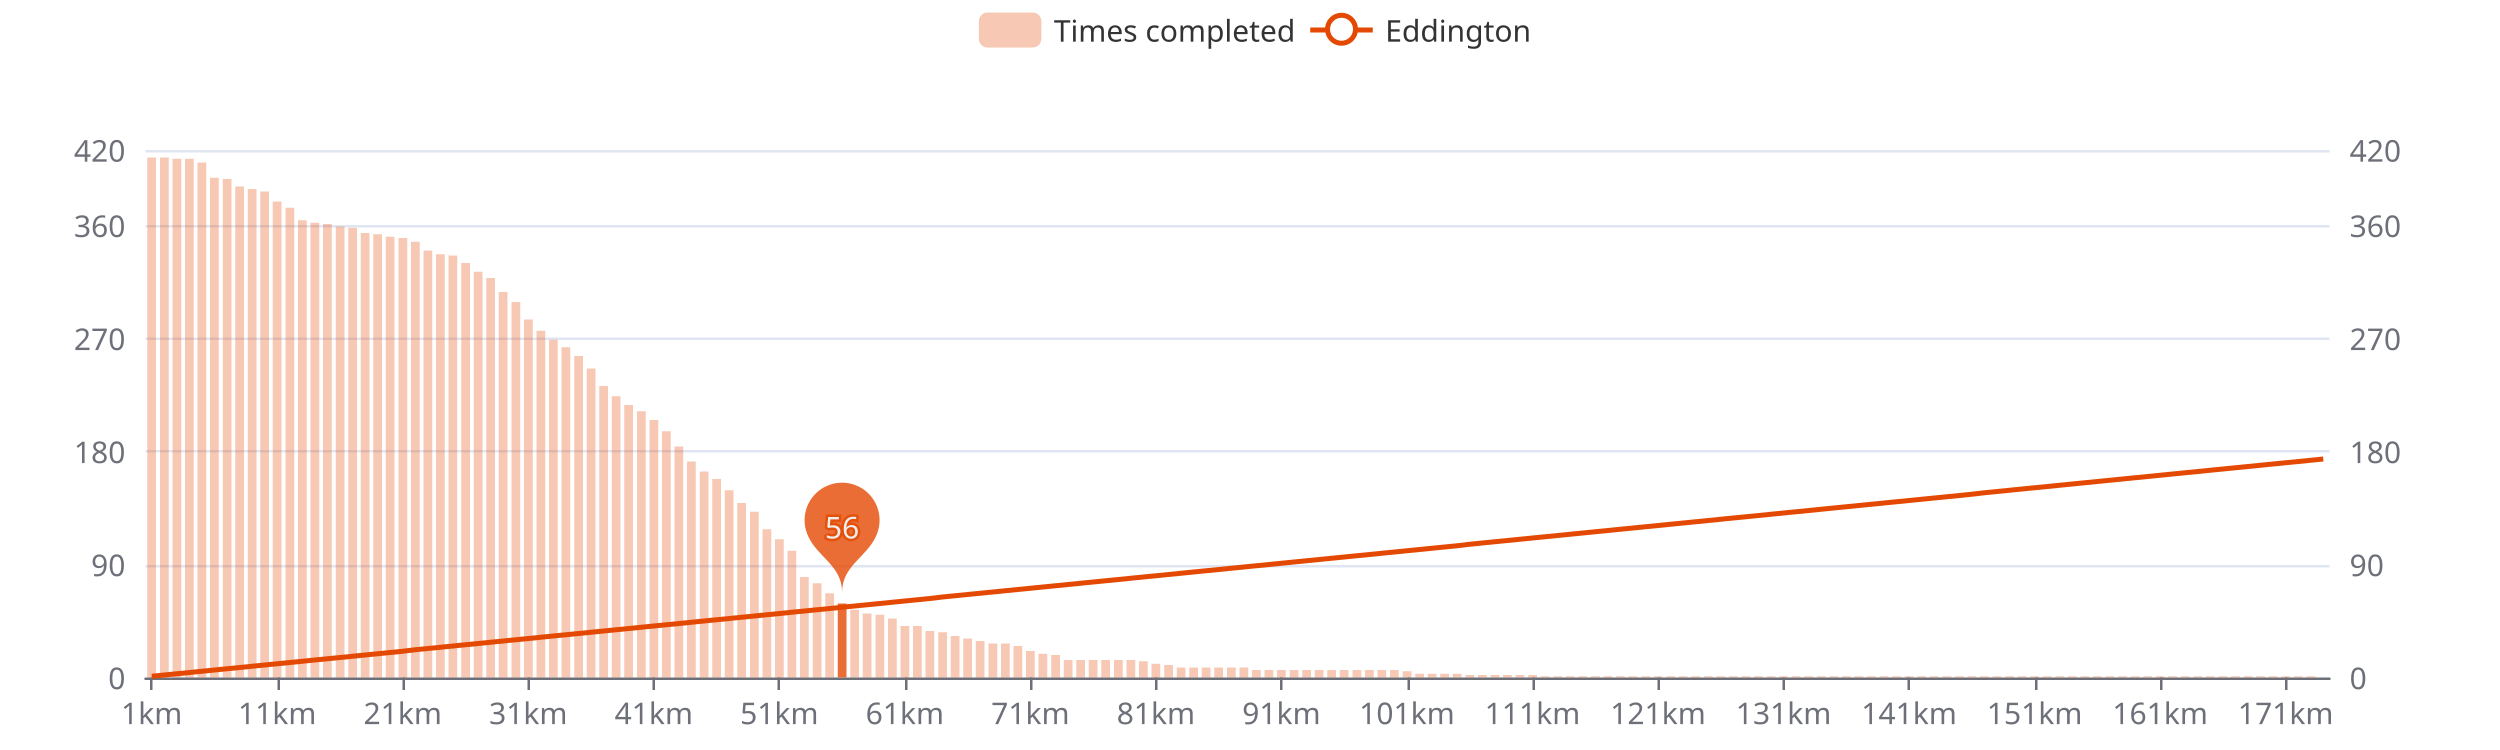
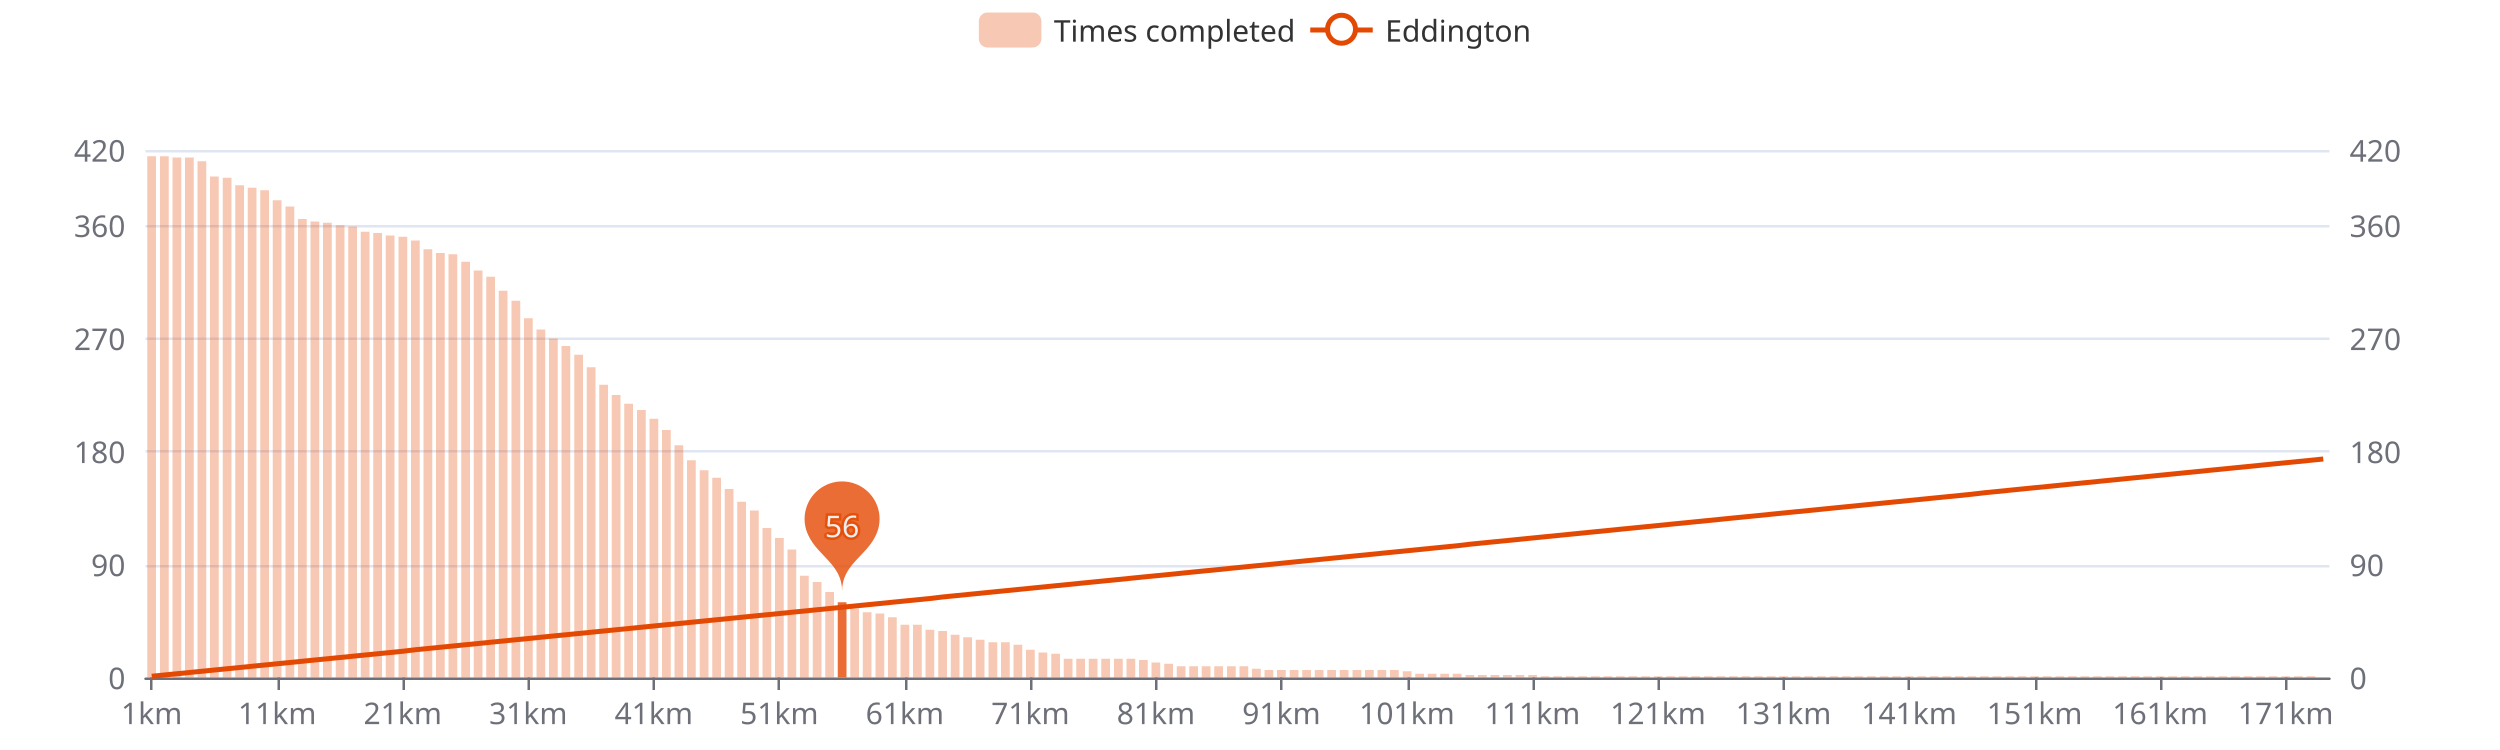
<svg xmlns="http://www.w3.org/2000/svg" width="1000" height="300" version="1.1" baseProfile="full" viewBox="0 0 1000 300">
  <rect width="1000" height="300" x="0" y="0" id="0" fill="#ffffff" />
  <path d="M58.2 271.5L931.8 271.5" fill="none" stroke="#E0E6F1" />
  <path d="M58.2 226.5L931.8 226.5" fill="none" stroke="#E0E6F1" />
  <path d="M58.2 180.5L931.8 180.5" fill="none" stroke="#E0E6F1" />
  <path d="M58.2 135.5L931.8 135.5" fill="none" stroke="#E0E6F1" />
  <path d="M58.2 90.5L931.8 90.5" fill="none" stroke="#E0E6F1" />
  <path d="M58.2 60.5L931.8 60.5" fill="none" stroke="#E0E6F1" />
  <path d="M58.2 271.5L931.8 271.5" fill="none" stroke="#6E7079" stroke-linecap="round" />
  <path d="M60.5 271L60.5 276" fill="none" stroke="#6E7079" />
  <path d="M111.5 271L111.5 276" fill="none" stroke="#6E7079" />
  <path d="M161.5 271L161.5 276" fill="none" stroke="#6E7079" />
  <path d="M211.5 271L211.5 276" fill="none" stroke="#6E7079" />
  <path d="M261.5 271L261.5 276" fill="none" stroke="#6E7079" />
  <path d="M311.5 271L311.5 276" fill="none" stroke="#6E7079" />
  <path d="M362.5 271L362.5 276" fill="none" stroke="#6E7079" />
  <path d="M412.5 271L412.5 276" fill="none" stroke="#6E7079" />
  <path d="M462.5 271L462.5 276" fill="none" stroke="#6E7079" />
  <path d="M512.5 271L512.5 276" fill="none" stroke="#6E7079" />
  <path d="M563.5 271L563.5 276" fill="none" stroke="#6E7079" />
  <path d="M613.5 271L613.5 276" fill="none" stroke="#6E7079" />
  <path d="M663.5 271L663.5 276" fill="none" stroke="#6E7079" />
  <path d="M713.5 271L713.5 276" fill="none" stroke="#6E7079" />
  <path d="M763.5 271L763.5 276" fill="none" stroke="#6E7079" />
  <path d="M814.5 271L814.5 276" fill="none" stroke="#6E7079" />
  <path d="M864.5 271L864.5 276" fill="none" stroke="#6E7079" />
  <path d="M914.5 271L914.5 276" fill="none" stroke="#6E7079" />
  <text dominant-baseline="central" text-anchor="end" style="font-size:12px;font-family:sans-serif;" transform="translate(50.16 271)" fill="#6E7079">0</text>
  <text dominant-baseline="central" text-anchor="end" style="font-size:12px;font-family:sans-serif;" transform="translate(50.16 225.7857)" fill="#6E7079">90</text>
  <text dominant-baseline="central" text-anchor="end" style="font-size:12px;font-family:sans-serif;" transform="translate(50.16 180.5714)" fill="#6E7079">180</text>
  <text dominant-baseline="central" text-anchor="end" style="font-size:12px;font-family:sans-serif;" transform="translate(50.16 135.3571)" fill="#6E7079">270</text>
  <text dominant-baseline="central" text-anchor="end" style="font-size:12px;font-family:sans-serif;" transform="translate(50.16 90.1429)" fill="#6E7079">360</text>
  <text dominant-baseline="central" text-anchor="end" style="font-size:12px;font-family:sans-serif;" transform="translate(50.16 60)" fill="#6E7079">420</text>
  <text dominant-baseline="central" text-anchor="start" style="font-size:12px;font-family:sans-serif;" transform="translate(939.84 271)" fill="#6E7079">0</text>
  <text dominant-baseline="central" text-anchor="start" style="font-size:12px;font-family:sans-serif;" transform="translate(939.84 225.7857)" fill="#6E7079">90</text>
  <text dominant-baseline="central" text-anchor="start" style="font-size:12px;font-family:sans-serif;" transform="translate(939.84 180.5714)" fill="#6E7079">180</text>
  <text dominant-baseline="central" text-anchor="start" style="font-size:12px;font-family:sans-serif;" transform="translate(939.84 135.3571)" fill="#6E7079">270</text>
  <text dominant-baseline="central" text-anchor="start" style="font-size:12px;font-family:sans-serif;" transform="translate(939.84 90.1429)" fill="#6E7079">360</text>
  <text dominant-baseline="central" text-anchor="start" style="font-size:12px;font-family:sans-serif;" transform="translate(939.84 60)" fill="#6E7079">420</text>
  <text dominant-baseline="central" text-anchor="middle" style="font-size:12px;font-family:sans-serif;" y="6" transform="translate(60.6706 279)" fill="#6E7079">1km</text>
  <text dominant-baseline="central" text-anchor="middle" style="font-size:12px;font-family:sans-serif;" y="6" transform="translate(110.8821 279)" fill="#6E7079">11km</text>
  <text dominant-baseline="central" text-anchor="middle" style="font-size:12px;font-family:sans-serif;" y="6" transform="translate(161.0936 279)" fill="#6E7079">21km</text>
  <text dominant-baseline="central" text-anchor="middle" style="font-size:12px;font-family:sans-serif;" y="6" transform="translate(211.3051 279)" fill="#6E7079">31km</text>
  <text dominant-baseline="central" text-anchor="middle" style="font-size:12px;font-family:sans-serif;" y="6" transform="translate(261.5166 279)" fill="#6E7079">41km</text>
  <text dominant-baseline="central" text-anchor="middle" style="font-size:12px;font-family:sans-serif;" y="6" transform="translate(311.728 279)" fill="#6E7079">51km</text>
  <text dominant-baseline="central" text-anchor="middle" style="font-size:12px;font-family:sans-serif;" y="6" transform="translate(361.9395 279)" fill="#6E7079">61km</text>
  <text dominant-baseline="central" text-anchor="middle" style="font-size:12px;font-family:sans-serif;" y="6" transform="translate(412.151 279)" fill="#6E7079">71km</text>
  <text dominant-baseline="central" text-anchor="middle" style="font-size:12px;font-family:sans-serif;" y="6" transform="translate(462.3625 279)" fill="#6E7079">81km</text>
  <text dominant-baseline="central" text-anchor="middle" style="font-size:12px;font-family:sans-serif;" y="6" transform="translate(512.574 279)" fill="#6E7079">91km</text>
  <text dominant-baseline="central" text-anchor="middle" style="font-size:12px;font-family:sans-serif;" y="6" transform="translate(562.7855 279)" fill="#6E7079">101km</text>
  <text dominant-baseline="central" text-anchor="middle" style="font-size:12px;font-family:sans-serif;" y="6" transform="translate(612.997 279)" fill="#6E7079">111km</text>
  <text dominant-baseline="central" text-anchor="middle" style="font-size:12px;font-family:sans-serif;" y="6" transform="translate(663.2085 279)" fill="#6E7079">121km</text>
  <text dominant-baseline="central" text-anchor="middle" style="font-size:12px;font-family:sans-serif;" y="6" transform="translate(713.42 279)" fill="#6E7079">131km</text>
  <text dominant-baseline="central" text-anchor="middle" style="font-size:12px;font-family:sans-serif;" y="6" transform="translate(763.6315 279)" fill="#6E7079">141km</text>
  <text dominant-baseline="central" text-anchor="middle" style="font-size:12px;font-family:sans-serif;" y="6" transform="translate(813.843 279)" fill="#6E7079">151km</text>
  <text dominant-baseline="central" text-anchor="middle" style="font-size:12px;font-family:sans-serif;" y="6" transform="translate(864.0545 279)" fill="#6E7079">161km</text>
  <text dominant-baseline="central" text-anchor="middle" style="font-size:12px;font-family:sans-serif;" y="6" transform="translate(914.266 279)" fill="#6E7079">171km</text>
-   <path d="M58.9 271l3.5 0l0 -208l-3.5 0Z" fill="rgb(227,73,2)" fill-opacity="0.3" />
-   <path d="M64 271l3.5 0l0 -208l-3.5 0Z" fill="rgb(227,73,2)" fill-opacity="0.3" />
-   <path d="M69 271l3.5 0l0 -207.5l-3.5 0Z" fill="rgb(227,73,2)" fill-opacity="0.3" />
-   <path d="M74 271l3.5 0l0 -207.5l-3.5 0Z" fill="rgb(227,73,2)" fill-opacity="0.3" />
-   <path d="M79 271l3.5 0l0 -206l-3.5 0Z" fill="rgb(227,73,2)" fill-opacity="0.3" />
-   <path d="M84 271l3.5 0l0 -199.9l-3.5 0Z" fill="rgb(227,73,2)" fill-opacity="0.3" />
-   <path d="M89.1 271l3.5 0l0 -199.4l-3.5 0Z" fill="rgb(227,73,2)" fill-opacity="0.3" />
-   <path d="M94.1 271l3.5 0l0 -196.4l-3.5 0Z" fill="rgb(227,73,2)" fill-opacity="0.3" />
-   <path d="M99.1 271l3.5 0l0 -195.4l-3.5 0Z" fill="rgb(227,73,2)" fill-opacity="0.3" />
-   <path d="M104.1 271l3.5 0l0 -194.4l-3.5 0Z" fill="rgb(227,73,2)" fill-opacity="0.3" />
-   <path d="M109.1 271l3.5 0l0 -190.4l-3.5 0Z" fill="rgb(227,73,2)" fill-opacity="0.3" />
-   <path d="M114.2 271l3.5 0l0 -187.9l-3.5 0Z" fill="rgb(227,73,2)" fill-opacity="0.3" />
-   <path d="M119.2 271l3.5 0l0 -182.9l-3.5 0Z" fill="rgb(227,73,2)" fill-opacity="0.3" />
-   <path d="M124.2 271l3.5 0l0 -181.9l-3.5 0Z" fill="rgb(227,73,2)" fill-opacity="0.3" />
-   <path d="M129.2 271l3.5 0l0 -181.4l-3.5 0Z" fill="rgb(227,73,2)" fill-opacity="0.3" />
-   <path d="M134.3 271l3.5 0l0 -180.4l-3.5 0Z" fill="rgb(227,73,2)" fill-opacity="0.3" />
-   <path d="M139.3 271l3.5 0l0 -179.9l-3.5 0Z" fill="rgb(227,73,2)" fill-opacity="0.3" />
-   <path d="M144.3 271l3.5 0l0 -177.8l-3.5 0Z" fill="rgb(227,73,2)" fill-opacity="0.3" />
-   <path d="M149.3 271l3.5 0l0 -177.3l-3.5 0Z" fill="rgb(227,73,2)" fill-opacity="0.3" />
-   <path d="M154.3 271l3.5 0l0 -176.3l-3.5 0Z" fill="rgb(227,73,2)" fill-opacity="0.3" />
-   <path d="M159.4 271l3.5 0l0 -175.8l-3.5 0Z" fill="rgb(227,73,2)" fill-opacity="0.3" />
-   <path d="M164.4 271l3.5 0l0 -174.3l-3.5 0Z" fill="rgb(227,73,2)" fill-opacity="0.3" />
-   <path d="M169.4 271l3.5 0l0 -170.8l-3.5 0Z" fill="rgb(227,73,2)" fill-opacity="0.3" />
-   <path d="M174.4 271l3.5 0l0 -169.3l-3.5 0Z" fill="rgb(227,73,2)" fill-opacity="0.3" />
-   <path d="M179.4 271l3.5 0l0 -168.8l-3.5 0Z" fill="rgb(227,73,2)" fill-opacity="0.3" />
-   <path d="M184.5 271l3.5 0l0 -165.8l-3.5 0Z" fill="rgb(227,73,2)" fill-opacity="0.3" />
-   <path d="M189.5 271l3.5 0l0 -162.3l-3.5 0Z" fill="rgb(227,73,2)" fill-opacity="0.3" />
-   <path d="M194.5 271l3.5 0l0 -159.8l-3.5 0Z" fill="rgb(227,73,2)" fill-opacity="0.3" />
-   <path d="M199.5 271l3.5 0l0 -154.2l-3.5 0Z" fill="rgb(227,73,2)" fill-opacity="0.3" />
-   <path d="M204.6 271l3.5 0l0 -150.2l-3.5 0Z" fill="rgb(227,73,2)" fill-opacity="0.3" />
-   <path d="M209.6 271l3.5 0l0 -143.2l-3.5 0Z" fill="rgb(227,73,2)" fill-opacity="0.3" />
-   <path d="M214.6 271l3.5 0l0 -138.7l-3.5 0Z" fill="rgb(227,73,2)" fill-opacity="0.3" />
-   <path d="M219.6 271l3.5 0l0 -135.1l-3.5 0Z" fill="rgb(227,73,2)" fill-opacity="0.3" />
-   <path d="M224.6 271l3.5 0l0 -132.1l-3.5 0Z" fill="rgb(227,73,2)" fill-opacity="0.3" />
-   <path d="M229.7 271l3.5 0l0 -128.6l-3.5 0Z" fill="rgb(227,73,2)" fill-opacity="0.3" />
-   <path d="M234.7 271l3.5 0l0 -123.6l-3.5 0Z" fill="rgb(227,73,2)" fill-opacity="0.3" />
-   <path d="M239.7 271l3.5 0l0 -116.6l-3.5 0Z" fill="rgb(227,73,2)" fill-opacity="0.3" />
-   <path d="M244.7 271l3.5 0l0 -112.5l-3.5 0Z" fill="rgb(227,73,2)" fill-opacity="0.3" />
-   <path d="M249.7 271l3.5 0l0 -109l-3.5 0Z" fill="rgb(227,73,2)" fill-opacity="0.3" />
-   <path d="M254.8 271l3.5 0l0 -106.5l-3.5 0Z" fill="rgb(227,73,2)" fill-opacity="0.3" />
-   <path d="M259.8 271l3.5 0l0 -103l-3.5 0Z" fill="rgb(227,73,2)" fill-opacity="0.3" />
-   <path d="M264.8 271l3.5 0l0 -98.5l-3.5 0Z" fill="rgb(227,73,2)" fill-opacity="0.3" />
-   <path d="M269.8 271l3.5 0l0 -92.4l-3.5 0Z" fill="rgb(227,73,2)" fill-opacity="0.3" />
-   <path d="M274.8 271l3.5 0l0 -86.4l-3.5 0Z" fill="rgb(227,73,2)" fill-opacity="0.3" />
-   <path d="M279.9 271l3.5 0l0 -82.4l-3.5 0Z" fill="rgb(227,73,2)" fill-opacity="0.3" />
-   <path d="M284.9 271l3.5 0l0 -79.4l-3.5 0Z" fill="rgb(227,73,2)" fill-opacity="0.3" />
-   <path d="M289.9 271l3.5 0l0 -74.9l-3.5 0Z" fill="rgb(227,73,2)" fill-opacity="0.3" />
-   <path d="M294.9 271l3.5 0l0 -69.8l-3.5 0Z" fill="rgb(227,73,2)" fill-opacity="0.3" />
-   <path d="M300 271l3.5 0l0 -66.3l-3.5 0Z" fill="rgb(227,73,2)" fill-opacity="0.3" />
-   <path d="M305 271l3.5 0l0 -59.3l-3.5 0Z" fill="rgb(227,73,2)" fill-opacity="0.3" />
-   <path d="M310 271l3.5 0l0 -55.3l-3.5 0Z" fill="rgb(227,73,2)" fill-opacity="0.3" />
-   <path d="M315 271l3.5 0l0 -50.7l-3.5 0Z" fill="rgb(227,73,2)" fill-opacity="0.3" />
-   <path d="M320 271l3.5 0l0 -40.2l-3.5 0Z" fill="rgb(227,73,2)" fill-opacity="0.3" />
-   <path d="M325.1 271l3.5 0l0 -37.7l-3.5 0Z" fill="rgb(227,73,2)" fill-opacity="0.3" />
-   <path d="M330.1 271l3.5 0l0 -33.7l-3.5 0Z" fill="rgb(227,73,2)" fill-opacity="0.3" />
-   <path d="M335.1 271l3.5 0l0 -29.6l-3.5 0Z" fill="rgb(227,73,2)" fill-opacity="0.8" />
-   <path d="M340.1 271l3.5 0l0 -27.1l-3.5 0Z" fill="rgb(227,73,2)" fill-opacity="0.3" />
-   <path d="M345.1 271l3.5 0l0 -25.6l-3.5 0Z" fill="rgb(227,73,2)" fill-opacity="0.3" />
-   <path d="M350.2 271l3.5 0l0 -25.1l-3.5 0Z" fill="rgb(227,73,2)" fill-opacity="0.3" />
-   <path d="M355.2 271l3.5 0l0 -23.6l-3.5 0Z" fill="rgb(227,73,2)" fill-opacity="0.3" />
-   <path d="M360.2 271l3.5 0l0 -20.6l-3.5 0Z" fill="rgb(227,73,2)" fill-opacity="0.3" />
-   <path d="M365.2 271l3.5 0l0 -20.6l-3.5 0Z" fill="rgb(227,73,2)" fill-opacity="0.3" />
-   <path d="M370.2 271l3.5 0l0 -18.6l-3.5 0Z" fill="rgb(227,73,2)" fill-opacity="0.3" />
-   <path d="M375.3 271l3.5 0l0 -18.1l-3.5 0Z" fill="rgb(227,73,2)" fill-opacity="0.3" />
-   <path d="M380.3 271l3.5 0l0 -16.6l-3.5 0Z" fill="rgb(227,73,2)" fill-opacity="0.3" />
-   <path d="M385.3 271l3.5 0l0 -15.6l-3.5 0Z" fill="rgb(227,73,2)" fill-opacity="0.3" />
-   <path d="M390.3 271l3.5 0l0 -14.6l-3.5 0Z" fill="rgb(227,73,2)" fill-opacity="0.3" />
-   <path d="M395.4 271l3.5 0l0 -13.6l-3.5 0Z" fill="rgb(227,73,2)" fill-opacity="0.3" />
-   <path d="M400.4 271l3.5 0l0 -13.6l-3.5 0Z" fill="rgb(227,73,2)" fill-opacity="0.3" />
-   <path d="M405.4 271l3.5 0l0 -12.6l-3.5 0Z" fill="rgb(227,73,2)" fill-opacity="0.3" />
-   <path d="M410.4 271l3.5 0l0 -10.6l-3.5 0Z" fill="rgb(227,73,2)" fill-opacity="0.3" />
-   <path d="M415.4 271l3.5 0l0 -9.5l-3.5 0Z" fill="rgb(227,73,2)" fill-opacity="0.3" />
-   <path d="M420.5 271l3.5 0l0 -9l-3.5 0Z" fill="rgb(227,73,2)" fill-opacity="0.3" />
-   <path d="M425.5 271l3.5 0l0 -7l-3.5 0Z" fill="rgb(227,73,2)" fill-opacity="0.3" />
-   <path d="M430.5 271l3.5 0l0 -7l-3.5 0Z" fill="rgb(227,73,2)" fill-opacity="0.3" />
-   <path d="M435.5 271l3.5 0l0 -7l-3.5 0Z" fill="rgb(227,73,2)" fill-opacity="0.3" />
-   <path d="M440.5 271l3.5 0l0 -7l-3.5 0Z" fill="rgb(227,73,2)" fill-opacity="0.3" />
-   <path d="M445.6 271l3.5 0l0 -7l-3.5 0Z" fill="rgb(227,73,2)" fill-opacity="0.3" />
-   <path d="M450.6 271l3.5 0l0 -7l-3.5 0Z" fill="rgb(227,73,2)" fill-opacity="0.3" />
-   <path d="M455.6 271l3.5 0l0 -6.5l-3.5 0Z" fill="rgb(227,73,2)" fill-opacity="0.3" />
-   <path d="M460.6 271l3.5 0l0 -5.5l-3.5 0Z" fill="rgb(227,73,2)" fill-opacity="0.3" />
-   <path d="M465.7 271l3.5 0l0 -5l-3.5 0Z" fill="rgb(227,73,2)" fill-opacity="0.3" />
-   <path d="M470.7 271l3.5 0l0 -4l-3.5 0Z" fill="rgb(227,73,2)" fill-opacity="0.3" />
-   <path d="M475.7 271l3.5 0l0 -4l-3.5 0Z" fill="rgb(227,73,2)" fill-opacity="0.3" />
-   <path d="M480.7 271l3.5 0l0 -4l-3.5 0Z" fill="rgb(227,73,2)" fill-opacity="0.3" />
-   <path d="M485.7 271l3.5 0l0 -4l-3.5 0Z" fill="rgb(227,73,2)" fill-opacity="0.3" />
-   <path d="M490.8 271l3.5 0l0 -4l-3.5 0Z" fill="rgb(227,73,2)" fill-opacity="0.3" />
-   <path d="M495.8 271l3.5 0l0 -4l-3.5 0Z" fill="rgb(227,73,2)" fill-opacity="0.3" />
-   <path d="M500.8 271l3.5 0l0 -3l-3.5 0Z" fill="rgb(227,73,2)" fill-opacity="0.3" />
+   <path d="M58.9 271l3.5 0l0 -208.5l-3.5 0Z" fill="rgb(227,73,2)" fill-opacity="0.3" />
+   <path d="M64 271l3.5 0l0 -208.5l-3.5 0Z" fill="rgb(227,73,2)" fill-opacity="0.3" />
+   <path d="M69 271l3.5 0l0 -208l-3.5 0Z" fill="rgb(227,73,2)" fill-opacity="0.3" />
+   <path d="M74 271l3.5 0l0 -208l-3.5 0Z" fill="rgb(227,73,2)" fill-opacity="0.3" />
+   <path d="M79 271l3.5 0l0 -206.5l-3.5 0Z" fill="rgb(227,73,2)" fill-opacity="0.3" />
+   <path d="M84 271l3.5 0l0 -200.4l-3.5 0Z" fill="rgb(227,73,2)" fill-opacity="0.3" />
+   <path d="M89.1 271l3.5 0l0 -199.9l-3.5 0Z" fill="rgb(227,73,2)" fill-opacity="0.3" />
+   <path d="M94.1 271l3.5 0l0 -196.9l-3.5 0Z" fill="rgb(227,73,2)" fill-opacity="0.3" />
+   <path d="M99.1 271l3.5 0l0 -195.9l-3.5 0Z" fill="rgb(227,73,2)" fill-opacity="0.3" />
+   <path d="M104.1 271l3.5 0l0 -194.9l-3.5 0Z" fill="rgb(227,73,2)" fill-opacity="0.3" />
+   <path d="M109.1 271l3.5 0l0 -190.9l-3.5 0Z" fill="rgb(227,73,2)" fill-opacity="0.3" />
+   <path d="M114.2 271l3.5 0l0 -188.4l-3.5 0Z" fill="rgb(227,73,2)" fill-opacity="0.3" />
+   <path d="M119.2 271l3.5 0l0 -183.4l-3.5 0Z" fill="rgb(227,73,2)" fill-opacity="0.3" />
+   <path d="M124.2 271l3.5 0l0 -182.4l-3.5 0Z" fill="rgb(227,73,2)" fill-opacity="0.3" />
+   <path d="M129.2 271l3.5 0l0 -181.9l-3.5 0Z" fill="rgb(227,73,2)" fill-opacity="0.3" />
+   <path d="M134.3 271l3.5 0l0 -180.9l-3.5 0Z" fill="rgb(227,73,2)" fill-opacity="0.3" />
+   <path d="M139.3 271l3.5 0l0 -180.4l-3.5 0Z" fill="rgb(227,73,2)" fill-opacity="0.3" />
+   <path d="M144.3 271l3.5 0l0 -178.3l-3.5 0Z" fill="rgb(227,73,2)" fill-opacity="0.3" />
+   <path d="M149.3 271l3.5 0l0 -177.8l-3.5 0Z" fill="rgb(227,73,2)" fill-opacity="0.3" />
+   <path d="M154.3 271l3.5 0l0 -176.8l-3.5 0Z" fill="rgb(227,73,2)" fill-opacity="0.3" />
+   <path d="M159.4 271l3.5 0l0 -176.3l-3.5 0Z" fill="rgb(227,73,2)" fill-opacity="0.3" />
+   <path d="M164.4 271l3.5 0l0 -174.8l-3.5 0Z" fill="rgb(227,73,2)" fill-opacity="0.3" />
+   <path d="M169.4 271l3.5 0l0 -171.3l-3.5 0Z" fill="rgb(227,73,2)" fill-opacity="0.3" />
+   <path d="M174.4 271l3.5 0l0 -169.8l-3.5 0Z" fill="rgb(227,73,2)" fill-opacity="0.3" />
+   <path d="M179.4 271l3.5 0l0 -169.3l-3.5 0Z" fill="rgb(227,73,2)" fill-opacity="0.3" />
+   <path d="M184.5 271l3.5 0l0 -166.3l-3.5 0Z" fill="rgb(227,73,2)" fill-opacity="0.3" />
+   <path d="M189.5 271l3.5 0l0 -162.8l-3.5 0Z" fill="rgb(227,73,2)" fill-opacity="0.3" />
+   <path d="M194.5 271l3.5 0l0 -160.3l-3.5 0Z" fill="rgb(227,73,2)" fill-opacity="0.3" />
+   <path d="M199.5 271l3.5 0l0 -154.7l-3.5 0Z" fill="rgb(227,73,2)" fill-opacity="0.3" />
+   <path d="M204.6 271l3.5 0l0 -150.7l-3.5 0Z" fill="rgb(227,73,2)" fill-opacity="0.3" />
+   <path d="M209.6 271l3.5 0l0 -143.7l-3.5 0Z" fill="rgb(227,73,2)" fill-opacity="0.3" />
+   <path d="M214.6 271l3.5 0l0 -139.2l-3.5 0Z" fill="rgb(227,73,2)" fill-opacity="0.3" />
+   <path d="M219.6 271l3.5 0l0 -135.6l-3.5 0Z" fill="rgb(227,73,2)" fill-opacity="0.3" />
+   <path d="M224.6 271l3.5 0l0 -132.6l-3.5 0Z" fill="rgb(227,73,2)" fill-opacity="0.3" />
+   <path d="M229.7 271l3.5 0l0 -129.1l-3.5 0Z" fill="rgb(227,73,2)" fill-opacity="0.3" />
+   <path d="M234.7 271l3.5 0l0 -124.1l-3.5 0Z" fill="rgb(227,73,2)" fill-opacity="0.3" />
+   <path d="M239.7 271l3.5 0l0 -117.1l-3.5 0Z" fill="rgb(227,73,2)" fill-opacity="0.3" />
+   <path d="M244.7 271l3.5 0l0 -113l-3.5 0Z" fill="rgb(227,73,2)" fill-opacity="0.3" />
+   <path d="M249.7 271l3.5 0l0 -109.5l-3.5 0Z" fill="rgb(227,73,2)" fill-opacity="0.3" />
+   <path d="M254.8 271l3.5 0l0 -107l-3.5 0Z" fill="rgb(227,73,2)" fill-opacity="0.3" />
+   <path d="M259.8 271l3.5 0l0 -103.5l-3.5 0Z" fill="rgb(227,73,2)" fill-opacity="0.3" />
+   <path d="M264.8 271l3.5 0l0 -99l-3.5 0Z" fill="rgb(227,73,2)" fill-opacity="0.3" />
+   <path d="M269.8 271l3.5 0l0 -92.9l-3.5 0Z" fill="rgb(227,73,2)" fill-opacity="0.3" />
+   <path d="M274.8 271l3.5 0l0 -86.9l-3.5 0Z" fill="rgb(227,73,2)" fill-opacity="0.3" />
+   <path d="M279.9 271l3.5 0l0 -82.9l-3.5 0Z" fill="rgb(227,73,2)" fill-opacity="0.3" />
+   <path d="M284.9 271l3.5 0l0 -79.9l-3.5 0Z" fill="rgb(227,73,2)" fill-opacity="0.3" />
+   <path d="M289.9 271l3.5 0l0 -75.4l-3.5 0Z" fill="rgb(227,73,2)" fill-opacity="0.3" />
+   <path d="M294.9 271l3.5 0l0 -70.3l-3.5 0Z" fill="rgb(227,73,2)" fill-opacity="0.3" />
+   <path d="M300 271l3.5 0l0 -66.8l-3.5 0Z" fill="rgb(227,73,2)" fill-opacity="0.3" />
+   <path d="M305 271l3.5 0l0 -59.8l-3.5 0Z" fill="rgb(227,73,2)" fill-opacity="0.3" />
+   <path d="M310 271l3.5 0l0 -55.8l-3.5 0Z" fill="rgb(227,73,2)" fill-opacity="0.3" />
+   <path d="M315 271l3.5 0l0 -51.2l-3.5 0Z" fill="rgb(227,73,2)" fill-opacity="0.3" />
+   <path d="M320 271l3.5 0l0 -40.7l-3.5 0Z" fill="rgb(227,73,2)" fill-opacity="0.3" />
+   <path d="M325.1 271l3.5 0l0 -38.2l-3.5 0Z" fill="rgb(227,73,2)" fill-opacity="0.3" />
+   <path d="M330.1 271l3.5 0l0 -34.2l-3.5 0Z" fill="rgb(227,73,2)" fill-opacity="0.3" />
+   <path d="M335.1 271l3.5 0l0 -30.1l-3.5 0Z" fill="rgb(227,73,2)" fill-opacity="0.8" />
+   <path d="M340.1 271l3.5 0l0 -27.6l-3.5 0Z" fill="rgb(227,73,2)" fill-opacity="0.3" />
+   <path d="M345.1 271l3.5 0l0 -26.1l-3.5 0Z" fill="rgb(227,73,2)" fill-opacity="0.3" />
+   <path d="M350.2 271l3.5 0l0 -25.6l-3.5 0Z" fill="rgb(227,73,2)" fill-opacity="0.3" />
+   <path d="M355.2 271l3.5 0l0 -24.1l-3.5 0Z" fill="rgb(227,73,2)" fill-opacity="0.3" />
+   <path d="M360.2 271l3.5 0l0 -21.1l-3.5 0Z" fill="rgb(227,73,2)" fill-opacity="0.3" />
+   <path d="M365.2 271l3.5 0l0 -21.1l-3.5 0Z" fill="rgb(227,73,2)" fill-opacity="0.3" />
+   <path d="M370.2 271l3.5 0l0 -19.1l-3.5 0Z" fill="rgb(227,73,2)" fill-opacity="0.3" />
+   <path d="M375.3 271l3.5 0l0 -18.6l-3.5 0Z" fill="rgb(227,73,2)" fill-opacity="0.3" />
+   <path d="M380.3 271l3.5 0l0 -17.1l-3.5 0Z" fill="rgb(227,73,2)" fill-opacity="0.3" />
+   <path d="M385.3 271l3.5 0l0 -16.1l-3.5 0Z" fill="rgb(227,73,2)" fill-opacity="0.3" />
+   <path d="M390.3 271l3.5 0l0 -15.1l-3.5 0Z" fill="rgb(227,73,2)" fill-opacity="0.3" />
+   <path d="M395.4 271l3.5 0l0 -14.1l-3.5 0Z" fill="rgb(227,73,2)" fill-opacity="0.3" />
+   <path d="M400.4 271l3.5 0l0 -14.1l-3.5 0Z" fill="rgb(227,73,2)" fill-opacity="0.3" />
+   <path d="M405.4 271l3.5 0l0 -13.1l-3.5 0Z" fill="rgb(227,73,2)" fill-opacity="0.3" />
+   <path d="M410.4 271l3.5 0l0 -11.1l-3.5 0Z" fill="rgb(227,73,2)" fill-opacity="0.3" />
+   <path d="M415.4 271l3.5 0l0 -10l-3.5 0Z" fill="rgb(227,73,2)" fill-opacity="0.3" />
+   <path d="M420.5 271l3.5 0l0 -9.5l-3.5 0Z" fill="rgb(227,73,2)" fill-opacity="0.3" />
+   <path d="M425.5 271l3.5 0l0 -7.5l-3.5 0Z" fill="rgb(227,73,2)" fill-opacity="0.3" />
+   <path d="M430.5 271l3.5 0l0 -7.5l-3.5 0Z" fill="rgb(227,73,2)" fill-opacity="0.3" />
+   <path d="M435.5 271l3.5 0l0 -7.5l-3.5 0Z" fill="rgb(227,73,2)" fill-opacity="0.3" />
+   <path d="M440.5 271l3.5 0l0 -7.5l-3.5 0Z" fill="rgb(227,73,2)" fill-opacity="0.3" />
+   <path d="M445.6 271l3.5 0l0 -7.5l-3.5 0Z" fill="rgb(227,73,2)" fill-opacity="0.3" />
+   <path d="M450.6 271l3.5 0l0 -7.5l-3.5 0Z" fill="rgb(227,73,2)" fill-opacity="0.3" />
+   <path d="M455.6 271l3.5 0l0 -7l-3.5 0Z" fill="rgb(227,73,2)" fill-opacity="0.3" />
+   <path d="M460.6 271l3.5 0l0 -6l-3.5 0Z" fill="rgb(227,73,2)" fill-opacity="0.3" />
+   <path d="M465.7 271l3.5 0l0 -5.5l-3.5 0Z" fill="rgb(227,73,2)" fill-opacity="0.3" />
+   <path d="M470.7 271l3.5 0l0 -4.5l-3.5 0Z" fill="rgb(227,73,2)" fill-opacity="0.3" />
+   <path d="M475.7 271l3.5 0l0 -4.5l-3.5 0Z" fill="rgb(227,73,2)" fill-opacity="0.3" />
+   <path d="M480.7 271l3.5 0l0 -4.5l-3.5 0Z" fill="rgb(227,73,2)" fill-opacity="0.3" />
+   <path d="M485.7 271l3.5 0l0 -4.5l-3.5 0Z" fill="rgb(227,73,2)" fill-opacity="0.3" />
+   <path d="M490.8 271l3.5 0l0 -4.5l-3.5 0Z" fill="rgb(227,73,2)" fill-opacity="0.3" />
+   <path d="M495.8 271l3.5 0l0 -4.5l-3.5 0Z" fill="rgb(227,73,2)" fill-opacity="0.3" />
+   <path d="M500.8 271l3.5 0l0 -3.5l-3.5 0Z" fill="rgb(227,73,2)" fill-opacity="0.3" />
  <path d="M505.8 271l3.5 0l0 -3l-3.5 0Z" fill="rgb(227,73,2)" fill-opacity="0.3" />
  <path d="M510.8 271l3.5 0l0 -3l-3.5 0Z" fill="rgb(227,73,2)" fill-opacity="0.3" />
  <path d="M515.9 271l3.5 0l0 -3l-3.5 0Z" fill="rgb(227,73,2)" fill-opacity="0.3" />
  <path d="M520.9 271l3.5 0l0 -3l-3.5 0Z" fill="rgb(227,73,2)" fill-opacity="0.3" />
  <path d="M525.9 271l3.5 0l0 -3l-3.5 0Z" fill="rgb(227,73,2)" fill-opacity="0.3" />
  <path d="M530.9 271l3.5 0l0 -3l-3.5 0Z" fill="rgb(227,73,2)" fill-opacity="0.3" />
  <path d="M535.9 271l3.5 0l0 -3l-3.5 0Z" fill="rgb(227,73,2)" fill-opacity="0.3" />
  <path d="M541 271l3.5 0l0 -3l-3.5 0Z" fill="rgb(227,73,2)" fill-opacity="0.3" />
  <path d="M546 271l3.5 0l0 -3l-3.5 0Z" fill="rgb(227,73,2)" fill-opacity="0.3" />
  <path d="M551 271l3.5 0l0 -3l-3.5 0Z" fill="rgb(227,73,2)" fill-opacity="0.3" />
  <path d="M556 271l3.5 0l0 -3l-3.5 0Z" fill="rgb(227,73,2)" fill-opacity="0.3" />
  <path d="M561.1 271l3.5 0l0 -2.5l-3.5 0Z" fill="rgb(227,73,2)" fill-opacity="0.3" />
  <path d="M566.1 271l3.5 0l0 -1.5l-3.5 0Z" fill="rgb(227,73,2)" fill-opacity="0.3" />
  <path d="M571.1 271l3.5 0l0 -1.5l-3.5 0Z" fill="rgb(227,73,2)" fill-opacity="0.3" />
  <path d="M576.1 271l3.5 0l0 -1.5l-3.5 0Z" fill="rgb(227,73,2)" fill-opacity="0.3" />
  <path d="M581.1 271l3.5 0l0 -1.5l-3.5 0Z" fill="rgb(227,73,2)" fill-opacity="0.3" />
  <path d="M586.2 271l3.5 0l0 -1l-3.5 0Z" fill="rgb(227,73,2)" fill-opacity="0.3" />
  <path d="M591.2 271l3.5 0l0 -1l-3.5 0Z" fill="rgb(227,73,2)" fill-opacity="0.3" />
  <path d="M596.2 271l3.5 0l0 -1l-3.5 0Z" fill="rgb(227,73,2)" fill-opacity="0.3" />
  <path d="M601.2 271l3.5 0l0 -1l-3.5 0Z" fill="rgb(227,73,2)" fill-opacity="0.3" />
  <path d="M606.2 271l3.5 0l0 -1l-3.5 0Z" fill="rgb(227,73,2)" fill-opacity="0.3" />
  <path d="M611.3 271l3.5 0l0 -1l-3.5 0Z" fill="rgb(227,73,2)" fill-opacity="0.3" />
  <path d="M616.3 271l3.5 0l0 -0.5l-3.5 0Z" fill="rgb(227,73,2)" fill-opacity="0.3" />
  <path d="M621.3 271l3.5 0l0 -0.5l-3.5 0Z" fill="rgb(227,73,2)" fill-opacity="0.3" />
  <path d="M626.3 271l3.5 0l0 -0.5l-3.5 0Z" fill="rgb(227,73,2)" fill-opacity="0.3" />
  <path d="M631.3 271l3.5 0l0 -0.5l-3.5 0Z" fill="rgb(227,73,2)" fill-opacity="0.3" />
  <path d="M636.4 271l3.5 0l0 -0.5l-3.5 0Z" fill="rgb(227,73,2)" fill-opacity="0.3" />
  <path d="M641.4 271l3.5 0l0 -0.5l-3.5 0Z" fill="rgb(227,73,2)" fill-opacity="0.3" />
  <path d="M646.4 271l3.5 0l0 -0.5l-3.5 0Z" fill="rgb(227,73,2)" fill-opacity="0.3" />
  <path d="M651.4 271l3.5 0l0 -0.5l-3.5 0Z" fill="rgb(227,73,2)" fill-opacity="0.3" />
  <path d="M656.5 271l3.5 0l0 -0.5l-3.5 0Z" fill="rgb(227,73,2)" fill-opacity="0.3" />
  <path d="M661.5 271l3.5 0l0 -0.5l-3.5 0Z" fill="rgb(227,73,2)" fill-opacity="0.3" />
  <path d="M666.5 271l3.5 0l0 -0.5l-3.5 0Z" fill="rgb(227,73,2)" fill-opacity="0.3" />
  <path d="M671.5 271l3.5 0l0 -0.5l-3.5 0Z" fill="rgb(227,73,2)" fill-opacity="0.3" />
  <path d="M676.5 271l3.5 0l0 -0.5l-3.5 0Z" fill="rgb(227,73,2)" fill-opacity="0.3" />
  <path d="M681.6 271l3.5 0l0 -0.5l-3.5 0Z" fill="rgb(227,73,2)" fill-opacity="0.3" />
  <path d="M686.6 271l3.5 0l0 -0.5l-3.5 0Z" fill="rgb(227,73,2)" fill-opacity="0.3" />
  <path d="M691.6 271l3.5 0l0 -0.5l-3.5 0Z" fill="rgb(227,73,2)" fill-opacity="0.3" />
  <path d="M696.6 271l3.5 0l0 -0.5l-3.5 0Z" fill="rgb(227,73,2)" fill-opacity="0.3" />
  <path d="M701.6 271l3.5 0l0 -0.5l-3.5 0Z" fill="rgb(227,73,2)" fill-opacity="0.3" />
  <path d="M706.7 271l3.5 0l0 -0.5l-3.5 0Z" fill="rgb(227,73,2)" fill-opacity="0.3" />
  <path d="M711.7 271l3.5 0l0 -0.5l-3.5 0Z" fill="rgb(227,73,2)" fill-opacity="0.3" />
  <path d="M716.7 271l3.5 0l0 -0.5l-3.5 0Z" fill="rgb(227,73,2)" fill-opacity="0.3" />
  <path d="M721.7 271l3.5 0l0 -0.5l-3.5 0Z" fill="rgb(227,73,2)" fill-opacity="0.3" />
  <path d="M726.8 271l3.5 0l0 -0.5l-3.5 0Z" fill="rgb(227,73,2)" fill-opacity="0.3" />
  <path d="M731.8 271l3.5 0l0 -0.5l-3.5 0Z" fill="rgb(227,73,2)" fill-opacity="0.3" />
  <path d="M736.8 271l3.5 0l0 -0.5l-3.5 0Z" fill="rgb(227,73,2)" fill-opacity="0.3" />
  <path d="M741.8 271l3.5 0l0 -0.5l-3.5 0Z" fill="rgb(227,73,2)" fill-opacity="0.3" />
  <path d="M746.8 271l3.5 0l0 -0.5l-3.5 0Z" fill="rgb(227,73,2)" fill-opacity="0.3" />
  <path d="M751.9 271l3.5 0l0 -0.5l-3.5 0Z" fill="rgb(227,73,2)" fill-opacity="0.3" />
  <path d="M756.9 271l3.5 0l0 -0.5l-3.5 0Z" fill="rgb(227,73,2)" fill-opacity="0.3" />
  <path d="M761.9 271l3.5 0l0 -0.5l-3.5 0Z" fill="rgb(227,73,2)" fill-opacity="0.3" />
  <path d="M766.9 271l3.5 0l0 -0.5l-3.5 0Z" fill="rgb(227,73,2)" fill-opacity="0.3" />
  <path d="M771.9 271l3.5 0l0 -0.5l-3.5 0Z" fill="rgb(227,73,2)" fill-opacity="0.3" />
  <path d="M777 271l3.5 0l0 -0.5l-3.5 0Z" fill="rgb(227,73,2)" fill-opacity="0.3" />
  <path d="M782 271l3.5 0l0 -0.5l-3.5 0Z" fill="rgb(227,73,2)" fill-opacity="0.3" />
  <path d="M787 271l3.5 0l0 -0.5l-3.5 0Z" fill="rgb(227,73,2)" fill-opacity="0.3" />
  <path d="M792 271l3.5 0l0 -0.5l-3.5 0Z" fill="rgb(227,73,2)" fill-opacity="0.3" />
  <path d="M797 271l3.5 0l0 -0.5l-3.5 0Z" fill="rgb(227,73,2)" fill-opacity="0.3" />
  <path d="M802.1 271l3.5 0l0 -0.5l-3.5 0Z" fill="rgb(227,73,2)" fill-opacity="0.3" />
  <path d="M807.1 271l3.5 0l0 -0.5l-3.5 0Z" fill="rgb(227,73,2)" fill-opacity="0.3" />
  <path d="M812.1 271l3.5 0l0 -0.5l-3.5 0Z" fill="rgb(227,73,2)" fill-opacity="0.3" />
  <path d="M817.1 271l3.5 0l0 -0.5l-3.5 0Z" fill="rgb(227,73,2)" fill-opacity="0.3" />
  <path d="M822.2 271l3.5 0l0 -0.5l-3.5 0Z" fill="rgb(227,73,2)" fill-opacity="0.3" />
  <path d="M827.2 271l3.5 0l0 -0.5l-3.5 0Z" fill="rgb(227,73,2)" fill-opacity="0.3" />
  <path d="M832.2 271l3.5 0l0 -0.5l-3.5 0Z" fill="rgb(227,73,2)" fill-opacity="0.3" />
  <path d="M837.2 271l3.5 0l0 -0.5l-3.5 0Z" fill="rgb(227,73,2)" fill-opacity="0.3" />
  <path d="M842.2 271l3.5 0l0 -0.5l-3.5 0Z" fill="rgb(227,73,2)" fill-opacity="0.3" />
  <path d="M847.3 271l3.5 0l0 -0.5l-3.5 0Z" fill="rgb(227,73,2)" fill-opacity="0.3" />
  <path d="M852.3 271l3.5 0l0 -0.5l-3.5 0Z" fill="rgb(227,73,2)" fill-opacity="0.3" />
  <path d="M857.3 271l3.5 0l0 -0.5l-3.5 0Z" fill="rgb(227,73,2)" fill-opacity="0.3" />
  <path d="M862.3 271l3.5 0l0 -0.5l-3.5 0Z" fill="rgb(227,73,2)" fill-opacity="0.3" />
  <path d="M867.3 271l3.5 0l0 -0.5l-3.5 0Z" fill="rgb(227,73,2)" fill-opacity="0.3" />
  <path d="M872.4 271l3.5 0l0 -0.5l-3.5 0Z" fill="rgb(227,73,2)" fill-opacity="0.3" />
  <path d="M877.4 271l3.5 0l0 -0.5l-3.5 0Z" fill="rgb(227,73,2)" fill-opacity="0.3" />
  <path d="M882.4 271l3.5 0l0 -0.5l-3.5 0Z" fill="rgb(227,73,2)" fill-opacity="0.3" />
  <path d="M887.4 271l3.5 0l0 -0.5l-3.5 0Z" fill="rgb(227,73,2)" fill-opacity="0.3" />
  <path d="M892.4 271l3.5 0l0 -0.5l-3.5 0Z" fill="rgb(227,73,2)" fill-opacity="0.3" />
  <path d="M897.5 271l3.5 0l0 -0.5l-3.5 0Z" fill="rgb(227,73,2)" fill-opacity="0.3" />
  <path d="M902.5 271l3.5 0l0 -0.5l-3.5 0Z" fill="rgb(227,73,2)" fill-opacity="0.3" />
  <path d="M907.5 271l3.5 0l0 -0.5l-3.5 0Z" fill="rgb(227,73,2)" fill-opacity="0.3" />
  <path d="M912.5 271l3.5 0l0 -0.5l-3.5 0Z" fill="rgb(227,73,2)" fill-opacity="0.3" />
  <path d="M917.6 271l3.5 0l0 -0.5l-3.5 0Z" fill="rgb(227,73,2)" fill-opacity="0.3" />
  <path d="M922.6 271l3.5 0l0 -0.5l-3.5 0Z" fill="rgb(227,73,2)" fill-opacity="0.3" />
  <path d="M927.6 271l3.5 0l0 0l-3.5 0Z" fill="rgb(227,73,2)" fill-opacity="0.3" />
  <path d="M-5 -5l226.9 0l0 24l-226.9 0Z" transform="translate(391.54 5)" fill="rgb(0,0,0)" fill-opacity="0" stroke="#ccc" stroke-width="0" />
  <path d="M3.5 0L21.5 0A3.5 3.5 0 0 1 25 3.5L25 10.5A3.5 3.5 0 0 1 21.5 14L3.5 14A3.5 3.5 0 0 1 0 10.5L0 3.5A3.5 3.5 0 0 1 3.5 0" transform="translate(391.54 5)" fill="rgb(227,73,2)" fill-opacity="0.3" />
  <text dominant-baseline="central" text-anchor="start" style="font-size:12px;font-family:sans-serif;" xml:space="preserve" x="30" y="7" transform="translate(391.54 5)" fill="#333">Times completed</text>
  <path d="M0 7L25 7" transform="translate(524.1 5)" fill="#000" stroke="#E34902" stroke-width="2" stroke-linecap="butt" stroke-miterlimit="10" />
  <path d="M18.1 7A5.6 5.6 0 1 1 18.1 6.4A5.6 5.6 0 0 1 18.1 7" transform="translate(524.1 5)" fill="#fff" stroke="#E34902" stroke-width="2" stroke-linecap="butt" stroke-miterlimit="10" />
  <text dominant-baseline="central" text-anchor="start" style="font-size:12px;font-family:sans-serif;" x="30" y="7" transform="translate(524.1 5)" fill="#333">Eddington</text>
-   <path d="M-0.54 -0.89A0.6 0.6 0 1 1 0.54 -0.89C0.39 -0.56 0 -0.42 0 0C0 -0.42 -0.39 -0.56 -0.54 -0.89Z" transform="matrix(25,0,0,25,336.8338,236.8619)" fill="rgb(227,73,2)" fill-opacity="0.8" />
-   <text dominant-baseline="central" text-anchor="middle" style="font-size:12px;font-family:sans-serif;" transform="translate(336.8338 210.719)" fill="#eee" stroke="rgb(227,73,2)" stroke-width="2" paint-order="stroke" stroke-opacity="0.8" stroke-miterlimit="2">56</text>
+   <path d="M-0.54 -0.89A0.6 0.6 0 1 1 0.54 -0.89C0.39 -0.56 0 -0.42 0 0C0 -0.42 -0.39 -0.56 -0.54 -0.89Z" transform="matrix(25,0,0,25,336.8338,236.3595)" fill="rgb(227,73,2)" fill-opacity="0.8" />
+   <text dominant-baseline="central" text-anchor="middle" style="font-size:12px;font-family:sans-serif;" transform="translate(336.8338 210.2167)" fill="#eee" stroke="rgb(227,73,2)" stroke-width="2" paint-order="stroke" stroke-opacity="0.8" stroke-miterlimit="2">56</text>
  <g clip-path="url(#zr0-c0)">
    <path d="M60.7 270.5L65.7 270L70.7 269.5L75.7 269L80.8 268.5L85.8 268L90.8 267.5L95.8 267L100.8 266.5L105.9 266L110.9 265.5L115.9 265L120.9 264.5L125.9 264L131 263.5L136 263L141 262.5L146 262L151.1 261.5L156.1 261L161.1 260.5L166.1 259.9L171.1 259.4L176.2 258.9L181.2 258.4L186.2 257.9L191.2 257.4L196.2 256.9L201.3 256.4L206.3 255.9L211.3 255.4L216.3 254.9L221.3 254.4L226.4 253.9L231.4 253.4L236.4 252.9L241.4 252.4L246.5 251.9L251.5 251.4L256.5 250.9L261.5 250.4L266.5 249.9L271.6 249.4L276.6 248.9L281.6 248.4L286.6 247.9L291.6 247.4L296.7 246.9L301.7 246.4L306.7 245.9L311.7 245.4L316.7 244.9L321.8 244.4L326.8 243.9L331.8 243.4L336.8 242.9L341.9 242.4L346.9 241.9L351.9 241.4L356.9 240.9L361.9 240.4L367 239.9L372 239.4L377 238.8L382 238.3L387 237.8L392.1 237.3L397.1 236.8L402.1 236.3L407.1 235.8L412.2 235.3L417.2 234.8L422.2 234.3L427.2 233.8L432.2 233.3L437.3 232.8L442.3 232.3L447.3 231.8L452.3 231.3L457.3 230.8L462.4 230.3L467.4 229.8L472.4 229.3L477.4 228.8L482.4 228.3L487.5 227.8L492.5 227.3L497.5 226.8L502.5 226.3L507.6 225.8L512.6 225.3L517.6 224.8L522.6 224.3L527.6 223.8L532.7 223.3L537.7 222.8L542.7 222.3L547.7 221.8L552.7 221.3L557.8 220.8L562.8 220.3L567.8 219.8L572.8 219.3L577.8 218.8L582.9 218.3L587.9 217.7L592.9 217.2L597.9 216.7L603 216.2L608 215.7L613 215.2L618 214.7L623 214.2L628.1 213.7L633.1 213.2L638.1 212.7L643.1 212.2L648.1 211.7L653.2 211.2L658.2 210.7L663.2 210.2L668.2 209.7L673.3 209.2L678.3 208.7L683.3 208.2L688.3 207.7L693.3 207.2L698.4 206.7L703.4 206.2L708.4 205.7L713.4 205.2L718.4 204.7L723.5 204.2L728.5 203.7L733.5 203.2L738.5 202.7L743.5 202.2L748.6 201.7L753.6 201.2L758.6 200.7L763.6 200.2L768.7 199.7L773.7 199.2L778.7 198.7L783.7 198.2L788.7 197.7L793.8 197.1L798.8 196.6L803.8 196.1L808.8 195.6L813.8 195.1L818.9 194.6L823.9 194.1L828.9 193.6L833.9 193.1L838.9 192.6L844 192.1L849 191.6L854 191.1L859 190.6L864.1 190.1L869.1 189.6L874.1 189.1L879.1 188.6L884.1 188.1L889.2 187.6L894.2 187.1L899.2 186.6L904.2 186.1L909.2 185.6L914.3 185.1L919.3 184.6L924.3 184.1L929.3 183.6" fill="none" stroke="#E34902" stroke-width="2" stroke-linejoin="bevel" />
  </g>
  <defs>
    <clipPath id="zr0-c0">
      <path d="M57 59l876 0l0 213l-876 0Z" fill="#000" />
    </clipPath>
  </defs>
</svg>
